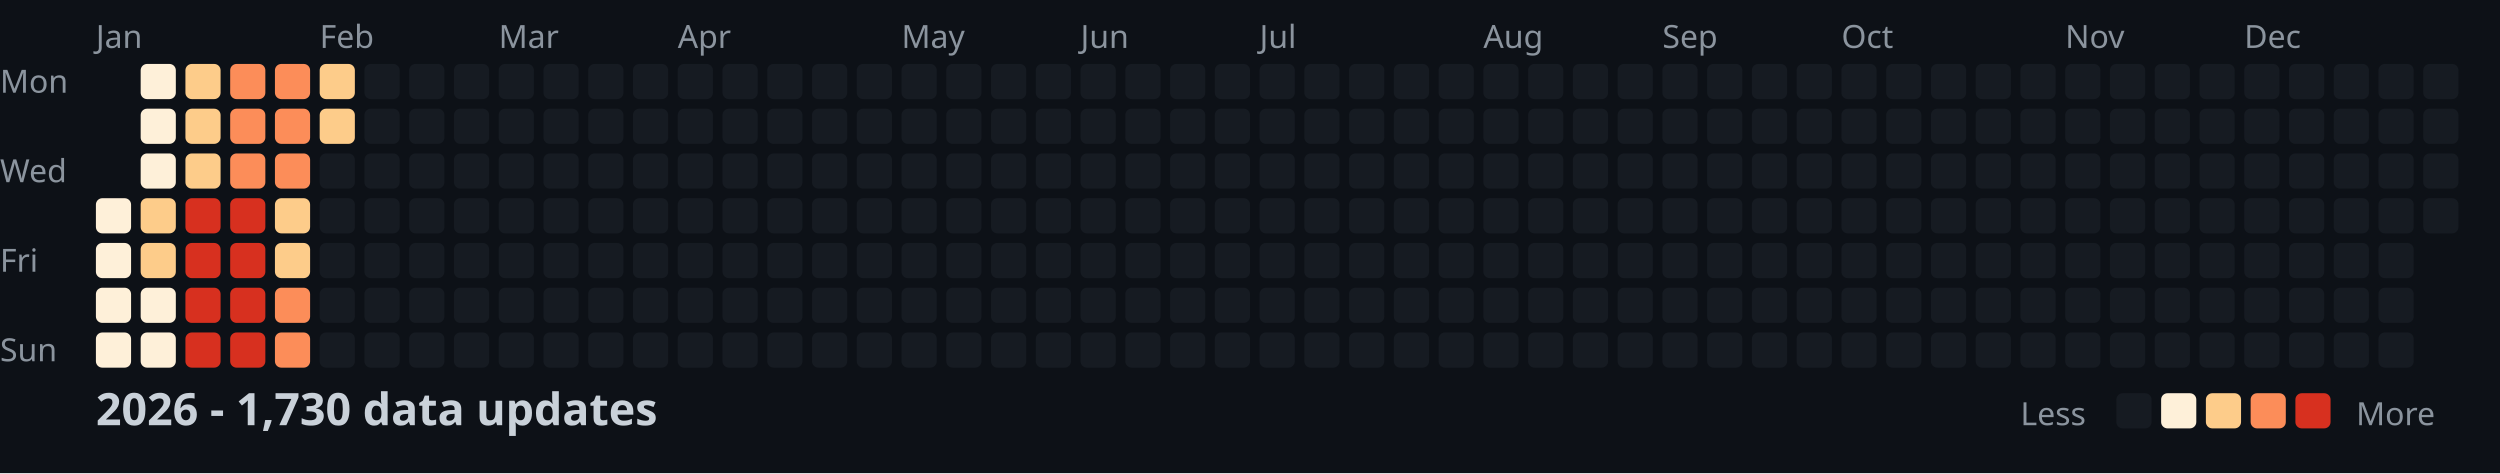
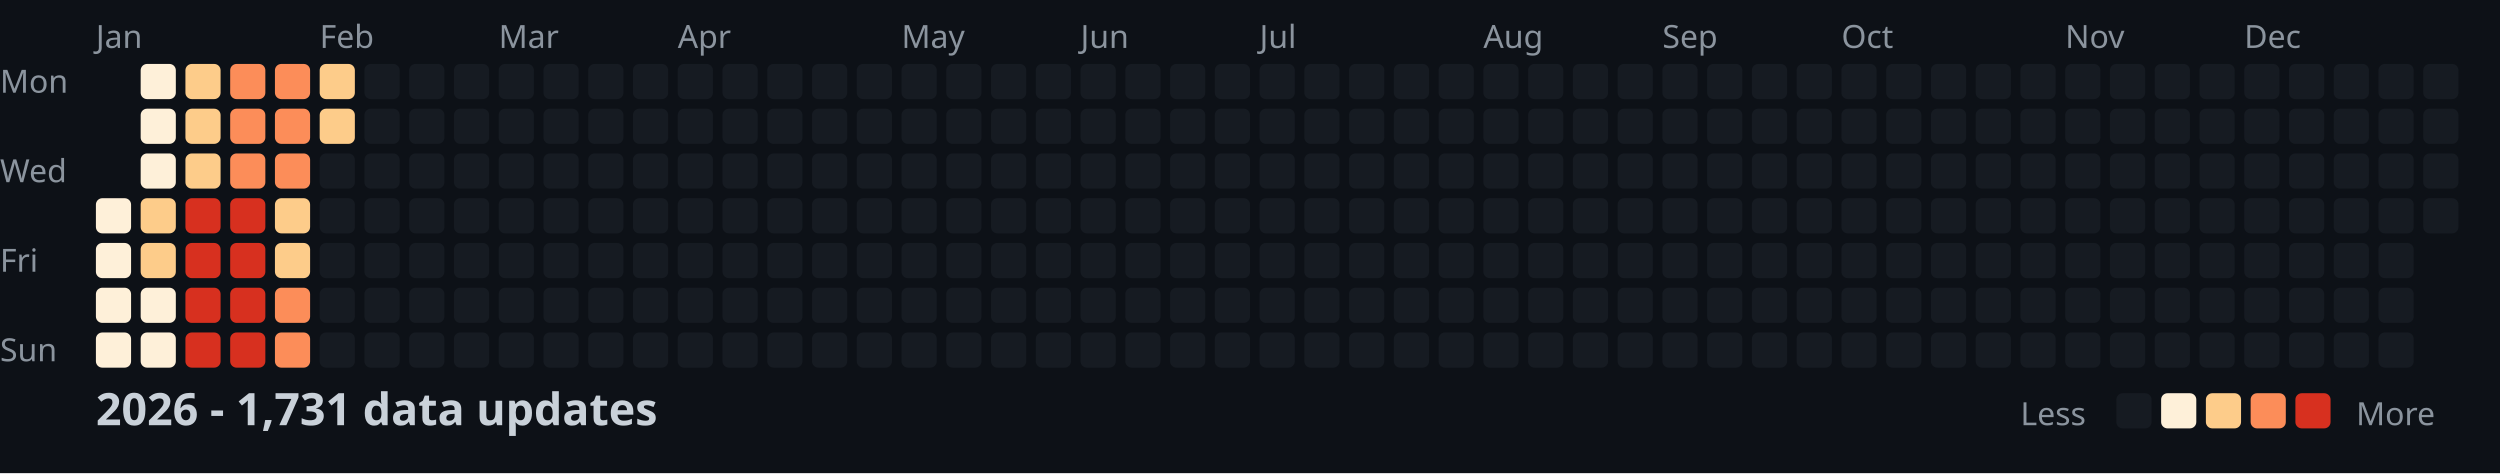
<svg xmlns="http://www.w3.org/2000/svg" width="782" height="148">
  <style>
    .month { font: 10px sans-serif; fill: #8b949e; }
    .day { font: 10px sans-serif; fill: #8b949e; }
    .title { font: bold 14px sans-serif; fill: #c9d1d9; }
    .legend { font: 10px sans-serif; fill: #8b949e; }
  </style>
  <rect width="100%" height="100%" fill="#0d1117" />
  <text x="0" y="29" class="day">Mon</text>
  <text x="0" y="57" class="day">Wed</text>
  <text x="0" y="85" class="day">Fri</text>
  <text x="0" y="113" class="day">Sun</text>
  <text x="30" y="15" class="month">Jan</text>
  <text x="100" y="15" class="month">Feb</text>
  <text x="156" y="15" class="month">Mar</text>
  <text x="212" y="15" class="month">Apr</text>
  <text x="282" y="15" class="month">May</text>
  <text x="338" y="15" class="month">Jun</text>
  <text x="394" y="15" class="month">Jul</text>
  <text x="464" y="15" class="month">Aug</text>
  <text x="520" y="15" class="month">Sep</text>
  <text x="576" y="15" class="month">Oct</text>
  <text x="646" y="15" class="month">Nov</text>
  <text x="702" y="15" class="month">Dec</text>
  <rect x="30" y="62" width="11" height="11" fill="#fef0d9" rx="2" />
  <rect x="30" y="76" width="11" height="11" fill="#fef0d9" rx="2" />
  <rect x="30" y="90" width="11" height="11" fill="#fef0d9" rx="2" />
  <rect x="30" y="104" width="11" height="11" fill="#fef0d9" rx="2" />
  <rect x="44" y="20" width="11" height="11" fill="#fef0d9" rx="2" />
  <rect x="44" y="34" width="11" height="11" fill="#fef0d9" rx="2" />
  <rect x="44" y="48" width="11" height="11" fill="#fef0d9" rx="2" />
  <rect x="44" y="62" width="11" height="11" fill="#fdcc8a" rx="2" />
  <rect x="44" y="76" width="11" height="11" fill="#fdcc8a" rx="2" />
  <rect x="44" y="90" width="11" height="11" fill="#fef0d9" rx="2" />
  <rect x="44" y="104" width="11" height="11" fill="#fef0d9" rx="2" />
  <rect x="58" y="20" width="11" height="11" fill="#fdcc8a" rx="2" />
  <rect x="58" y="34" width="11" height="11" fill="#fdcc8a" rx="2" />
  <rect x="58" y="48" width="11" height="11" fill="#fdcc8a" rx="2" />
  <rect x="58" y="62" width="11" height="11" fill="#d7301f" rx="2" />
  <rect x="58" y="76" width="11" height="11" fill="#d7301f" rx="2" />
  <rect x="58" y="90" width="11" height="11" fill="#d7301f" rx="2" />
  <rect x="58" y="104" width="11" height="11" fill="#d7301f" rx="2" />
  <rect x="72" y="20" width="11" height="11" fill="#fc8d59" rx="2" />
  <rect x="72" y="34" width="11" height="11" fill="#fc8d59" rx="2" />
  <rect x="72" y="48" width="11" height="11" fill="#fc8d59" rx="2" />
  <rect x="72" y="62" width="11" height="11" fill="#d7301f" rx="2" />
  <rect x="72" y="76" width="11" height="11" fill="#d7301f" rx="2" />
  <rect x="72" y="90" width="11" height="11" fill="#d7301f" rx="2" />
  <rect x="72" y="104" width="11" height="11" fill="#d7301f" rx="2" />
  <rect x="86" y="20" width="11" height="11" fill="#fc8d59" rx="2" />
  <rect x="86" y="34" width="11" height="11" fill="#fc8d59" rx="2" />
  <rect x="86" y="48" width="11" height="11" fill="#fc8d59" rx="2" />
  <rect x="86" y="62" width="11" height="11" fill="#fdcc8a" rx="2" />
  <rect x="86" y="76" width="11" height="11" fill="#fdcc8a" rx="2" />
  <rect x="86" y="90" width="11" height="11" fill="#fc8d59" rx="2" />
  <rect x="86" y="104" width="11" height="11" fill="#fc8d59" rx="2" />
  <rect x="100" y="20" width="11" height="11" fill="#fdcc8a" rx="2" />
  <rect x="100" y="34" width="11" height="11" fill="#fdcc8a" rx="2" />
  <rect x="100" y="48" width="11" height="11" fill="#161b22" rx="2" />
  <rect x="100" y="62" width="11" height="11" fill="#161b22" rx="2" />
  <rect x="100" y="76" width="11" height="11" fill="#161b22" rx="2" />
  <rect x="100" y="90" width="11" height="11" fill="#161b22" rx="2" />
  <rect x="100" y="104" width="11" height="11" fill="#161b22" rx="2" />
  <rect x="114" y="20" width="11" height="11" fill="#161b22" rx="2" />
  <rect x="114" y="34" width="11" height="11" fill="#161b22" rx="2" />
  <rect x="114" y="48" width="11" height="11" fill="#161b22" rx="2" />
  <rect x="114" y="62" width="11" height="11" fill="#161b22" rx="2" />
  <rect x="114" y="76" width="11" height="11" fill="#161b22" rx="2" />
  <rect x="114" y="90" width="11" height="11" fill="#161b22" rx="2" />
  <rect x="114" y="104" width="11" height="11" fill="#161b22" rx="2" />
  <rect x="128" y="20" width="11" height="11" fill="#161b22" rx="2" />
  <rect x="128" y="34" width="11" height="11" fill="#161b22" rx="2" />
  <rect x="128" y="48" width="11" height="11" fill="#161b22" rx="2" />
  <rect x="128" y="62" width="11" height="11" fill="#161b22" rx="2" />
  <rect x="128" y="76" width="11" height="11" fill="#161b22" rx="2" />
  <rect x="128" y="90" width="11" height="11" fill="#161b22" rx="2" />
  <rect x="128" y="104" width="11" height="11" fill="#161b22" rx="2" />
  <rect x="142" y="20" width="11" height="11" fill="#161b22" rx="2" />
  <rect x="142" y="34" width="11" height="11" fill="#161b22" rx="2" />
  <rect x="142" y="48" width="11" height="11" fill="#161b22" rx="2" />
  <rect x="142" y="62" width="11" height="11" fill="#161b22" rx="2" />
  <rect x="142" y="76" width="11" height="11" fill="#161b22" rx="2" />
  <rect x="142" y="90" width="11" height="11" fill="#161b22" rx="2" />
  <rect x="142" y="104" width="11" height="11" fill="#161b22" rx="2" />
  <rect x="156" y="20" width="11" height="11" fill="#161b22" rx="2" />
  <rect x="156" y="34" width="11" height="11" fill="#161b22" rx="2" />
  <rect x="156" y="48" width="11" height="11" fill="#161b22" rx="2" />
  <rect x="156" y="62" width="11" height="11" fill="#161b22" rx="2" />
  <rect x="156" y="76" width="11" height="11" fill="#161b22" rx="2" />
  <rect x="156" y="90" width="11" height="11" fill="#161b22" rx="2" />
  <rect x="156" y="104" width="11" height="11" fill="#161b22" rx="2" />
  <rect x="170" y="20" width="11" height="11" fill="#161b22" rx="2" />
  <rect x="170" y="34" width="11" height="11" fill="#161b22" rx="2" />
  <rect x="170" y="48" width="11" height="11" fill="#161b22" rx="2" />
  <rect x="170" y="62" width="11" height="11" fill="#161b22" rx="2" />
  <rect x="170" y="76" width="11" height="11" fill="#161b22" rx="2" />
  <rect x="170" y="90" width="11" height="11" fill="#161b22" rx="2" />
  <rect x="170" y="104" width="11" height="11" fill="#161b22" rx="2" />
  <rect x="184" y="20" width="11" height="11" fill="#161b22" rx="2" />
  <rect x="184" y="34" width="11" height="11" fill="#161b22" rx="2" />
  <rect x="184" y="48" width="11" height="11" fill="#161b22" rx="2" />
  <rect x="184" y="62" width="11" height="11" fill="#161b22" rx="2" />
  <rect x="184" y="76" width="11" height="11" fill="#161b22" rx="2" />
  <rect x="184" y="90" width="11" height="11" fill="#161b22" rx="2" />
  <rect x="184" y="104" width="11" height="11" fill="#161b22" rx="2" />
  <rect x="198" y="20" width="11" height="11" fill="#161b22" rx="2" />
  <rect x="198" y="34" width="11" height="11" fill="#161b22" rx="2" />
  <rect x="198" y="48" width="11" height="11" fill="#161b22" rx="2" />
  <rect x="198" y="62" width="11" height="11" fill="#161b22" rx="2" />
  <rect x="198" y="76" width="11" height="11" fill="#161b22" rx="2" />
  <rect x="198" y="90" width="11" height="11" fill="#161b22" rx="2" />
  <rect x="198" y="104" width="11" height="11" fill="#161b22" rx="2" />
  <rect x="212" y="20" width="11" height="11" fill="#161b22" rx="2" />
  <rect x="212" y="34" width="11" height="11" fill="#161b22" rx="2" />
  <rect x="212" y="48" width="11" height="11" fill="#161b22" rx="2" />
  <rect x="212" y="62" width="11" height="11" fill="#161b22" rx="2" />
  <rect x="212" y="76" width="11" height="11" fill="#161b22" rx="2" />
  <rect x="212" y="90" width="11" height="11" fill="#161b22" rx="2" />
  <rect x="212" y="104" width="11" height="11" fill="#161b22" rx="2" />
  <rect x="226" y="20" width="11" height="11" fill="#161b22" rx="2" />
  <rect x="226" y="34" width="11" height="11" fill="#161b22" rx="2" />
  <rect x="226" y="48" width="11" height="11" fill="#161b22" rx="2" />
  <rect x="226" y="62" width="11" height="11" fill="#161b22" rx="2" />
  <rect x="226" y="76" width="11" height="11" fill="#161b22" rx="2" />
  <rect x="226" y="90" width="11" height="11" fill="#161b22" rx="2" />
  <rect x="226" y="104" width="11" height="11" fill="#161b22" rx="2" />
  <rect x="240" y="20" width="11" height="11" fill="#161b22" rx="2" />
  <rect x="240" y="34" width="11" height="11" fill="#161b22" rx="2" />
  <rect x="240" y="48" width="11" height="11" fill="#161b22" rx="2" />
  <rect x="240" y="62" width="11" height="11" fill="#161b22" rx="2" />
  <rect x="240" y="76" width="11" height="11" fill="#161b22" rx="2" />
  <rect x="240" y="90" width="11" height="11" fill="#161b22" rx="2" />
  <rect x="240" y="104" width="11" height="11" fill="#161b22" rx="2" />
  <rect x="254" y="20" width="11" height="11" fill="#161b22" rx="2" />
  <rect x="254" y="34" width="11" height="11" fill="#161b22" rx="2" />
  <rect x="254" y="48" width="11" height="11" fill="#161b22" rx="2" />
  <rect x="254" y="62" width="11" height="11" fill="#161b22" rx="2" />
  <rect x="254" y="76" width="11" height="11" fill="#161b22" rx="2" />
  <rect x="254" y="90" width="11" height="11" fill="#161b22" rx="2" />
  <rect x="254" y="104" width="11" height="11" fill="#161b22" rx="2" />
  <rect x="268" y="20" width="11" height="11" fill="#161b22" rx="2" />
  <rect x="268" y="34" width="11" height="11" fill="#161b22" rx="2" />
  <rect x="268" y="48" width="11" height="11" fill="#161b22" rx="2" />
  <rect x="268" y="62" width="11" height="11" fill="#161b22" rx="2" />
  <rect x="268" y="76" width="11" height="11" fill="#161b22" rx="2" />
  <rect x="268" y="90" width="11" height="11" fill="#161b22" rx="2" />
  <rect x="268" y="104" width="11" height="11" fill="#161b22" rx="2" />
  <rect x="282" y="20" width="11" height="11" fill="#161b22" rx="2" />
  <rect x="282" y="34" width="11" height="11" fill="#161b22" rx="2" />
  <rect x="282" y="48" width="11" height="11" fill="#161b22" rx="2" />
  <rect x="282" y="62" width="11" height="11" fill="#161b22" rx="2" />
  <rect x="282" y="76" width="11" height="11" fill="#161b22" rx="2" />
  <rect x="282" y="90" width="11" height="11" fill="#161b22" rx="2" />
  <rect x="282" y="104" width="11" height="11" fill="#161b22" rx="2" />
  <rect x="296" y="20" width="11" height="11" fill="#161b22" rx="2" />
  <rect x="296" y="34" width="11" height="11" fill="#161b22" rx="2" />
  <rect x="296" y="48" width="11" height="11" fill="#161b22" rx="2" />
  <rect x="296" y="62" width="11" height="11" fill="#161b22" rx="2" />
  <rect x="296" y="76" width="11" height="11" fill="#161b22" rx="2" />
  <rect x="296" y="90" width="11" height="11" fill="#161b22" rx="2" />
  <rect x="296" y="104" width="11" height="11" fill="#161b22" rx="2" />
  <rect x="310" y="20" width="11" height="11" fill="#161b22" rx="2" />
  <rect x="310" y="34" width="11" height="11" fill="#161b22" rx="2" />
  <rect x="310" y="48" width="11" height="11" fill="#161b22" rx="2" />
  <rect x="310" y="62" width="11" height="11" fill="#161b22" rx="2" />
  <rect x="310" y="76" width="11" height="11" fill="#161b22" rx="2" />
  <rect x="310" y="90" width="11" height="11" fill="#161b22" rx="2" />
  <rect x="310" y="104" width="11" height="11" fill="#161b22" rx="2" />
  <rect x="324" y="20" width="11" height="11" fill="#161b22" rx="2" />
  <rect x="324" y="34" width="11" height="11" fill="#161b22" rx="2" />
  <rect x="324" y="48" width="11" height="11" fill="#161b22" rx="2" />
  <rect x="324" y="62" width="11" height="11" fill="#161b22" rx="2" />
  <rect x="324" y="76" width="11" height="11" fill="#161b22" rx="2" />
  <rect x="324" y="90" width="11" height="11" fill="#161b22" rx="2" />
  <rect x="324" y="104" width="11" height="11" fill="#161b22" rx="2" />
  <rect x="338" y="20" width="11" height="11" fill="#161b22" rx="2" />
  <rect x="338" y="34" width="11" height="11" fill="#161b22" rx="2" />
  <rect x="338" y="48" width="11" height="11" fill="#161b22" rx="2" />
  <rect x="338" y="62" width="11" height="11" fill="#161b22" rx="2" />
  <rect x="338" y="76" width="11" height="11" fill="#161b22" rx="2" />
  <rect x="338" y="90" width="11" height="11" fill="#161b22" rx="2" />
  <rect x="338" y="104" width="11" height="11" fill="#161b22" rx="2" />
  <rect x="352" y="20" width="11" height="11" fill="#161b22" rx="2" />
  <rect x="352" y="34" width="11" height="11" fill="#161b22" rx="2" />
  <rect x="352" y="48" width="11" height="11" fill="#161b22" rx="2" />
  <rect x="352" y="62" width="11" height="11" fill="#161b22" rx="2" />
  <rect x="352" y="76" width="11" height="11" fill="#161b22" rx="2" />
  <rect x="352" y="90" width="11" height="11" fill="#161b22" rx="2" />
  <rect x="352" y="104" width="11" height="11" fill="#161b22" rx="2" />
  <rect x="366" y="20" width="11" height="11" fill="#161b22" rx="2" />
  <rect x="366" y="34" width="11" height="11" fill="#161b22" rx="2" />
  <rect x="366" y="48" width="11" height="11" fill="#161b22" rx="2" />
  <rect x="366" y="62" width="11" height="11" fill="#161b22" rx="2" />
  <rect x="366" y="76" width="11" height="11" fill="#161b22" rx="2" />
  <rect x="366" y="90" width="11" height="11" fill="#161b22" rx="2" />
  <rect x="366" y="104" width="11" height="11" fill="#161b22" rx="2" />
  <rect x="380" y="20" width="11" height="11" fill="#161b22" rx="2" />
  <rect x="380" y="34" width="11" height="11" fill="#161b22" rx="2" />
  <rect x="380" y="48" width="11" height="11" fill="#161b22" rx="2" />
  <rect x="380" y="62" width="11" height="11" fill="#161b22" rx="2" />
  <rect x="380" y="76" width="11" height="11" fill="#161b22" rx="2" />
  <rect x="380" y="90" width="11" height="11" fill="#161b22" rx="2" />
  <rect x="380" y="104" width="11" height="11" fill="#161b22" rx="2" />
  <rect x="394" y="20" width="11" height="11" fill="#161b22" rx="2" />
  <rect x="394" y="34" width="11" height="11" fill="#161b22" rx="2" />
  <rect x="394" y="48" width="11" height="11" fill="#161b22" rx="2" />
  <rect x="394" y="62" width="11" height="11" fill="#161b22" rx="2" />
  <rect x="394" y="76" width="11" height="11" fill="#161b22" rx="2" />
  <rect x="394" y="90" width="11" height="11" fill="#161b22" rx="2" />
  <rect x="394" y="104" width="11" height="11" fill="#161b22" rx="2" />
  <rect x="408" y="20" width="11" height="11" fill="#161b22" rx="2" />
  <rect x="408" y="34" width="11" height="11" fill="#161b22" rx="2" />
  <rect x="408" y="48" width="11" height="11" fill="#161b22" rx="2" />
  <rect x="408" y="62" width="11" height="11" fill="#161b22" rx="2" />
  <rect x="408" y="76" width="11" height="11" fill="#161b22" rx="2" />
  <rect x="408" y="90" width="11" height="11" fill="#161b22" rx="2" />
  <rect x="408" y="104" width="11" height="11" fill="#161b22" rx="2" />
  <rect x="422" y="20" width="11" height="11" fill="#161b22" rx="2" />
  <rect x="422" y="34" width="11" height="11" fill="#161b22" rx="2" />
  <rect x="422" y="48" width="11" height="11" fill="#161b22" rx="2" />
  <rect x="422" y="62" width="11" height="11" fill="#161b22" rx="2" />
  <rect x="422" y="76" width="11" height="11" fill="#161b22" rx="2" />
  <rect x="422" y="90" width="11" height="11" fill="#161b22" rx="2" />
  <rect x="422" y="104" width="11" height="11" fill="#161b22" rx="2" />
  <rect x="436" y="20" width="11" height="11" fill="#161b22" rx="2" />
  <rect x="436" y="34" width="11" height="11" fill="#161b22" rx="2" />
  <rect x="436" y="48" width="11" height="11" fill="#161b22" rx="2" />
  <rect x="436" y="62" width="11" height="11" fill="#161b22" rx="2" />
  <rect x="436" y="76" width="11" height="11" fill="#161b22" rx="2" />
  <rect x="436" y="90" width="11" height="11" fill="#161b22" rx="2" />
  <rect x="436" y="104" width="11" height="11" fill="#161b22" rx="2" />
  <rect x="450" y="20" width="11" height="11" fill="#161b22" rx="2" />
  <rect x="450" y="34" width="11" height="11" fill="#161b22" rx="2" />
  <rect x="450" y="48" width="11" height="11" fill="#161b22" rx="2" />
  <rect x="450" y="62" width="11" height="11" fill="#161b22" rx="2" />
  <rect x="450" y="76" width="11" height="11" fill="#161b22" rx="2" />
  <rect x="450" y="90" width="11" height="11" fill="#161b22" rx="2" />
  <rect x="450" y="104" width="11" height="11" fill="#161b22" rx="2" />
  <rect x="464" y="20" width="11" height="11" fill="#161b22" rx="2" />
  <rect x="464" y="34" width="11" height="11" fill="#161b22" rx="2" />
  <rect x="464" y="48" width="11" height="11" fill="#161b22" rx="2" />
  <rect x="464" y="62" width="11" height="11" fill="#161b22" rx="2" />
  <rect x="464" y="76" width="11" height="11" fill="#161b22" rx="2" />
  <rect x="464" y="90" width="11" height="11" fill="#161b22" rx="2" />
  <rect x="464" y="104" width="11" height="11" fill="#161b22" rx="2" />
  <rect x="478" y="20" width="11" height="11" fill="#161b22" rx="2" />
  <rect x="478" y="34" width="11" height="11" fill="#161b22" rx="2" />
  <rect x="478" y="48" width="11" height="11" fill="#161b22" rx="2" />
  <rect x="478" y="62" width="11" height="11" fill="#161b22" rx="2" />
  <rect x="478" y="76" width="11" height="11" fill="#161b22" rx="2" />
  <rect x="478" y="90" width="11" height="11" fill="#161b22" rx="2" />
  <rect x="478" y="104" width="11" height="11" fill="#161b22" rx="2" />
  <rect x="492" y="20" width="11" height="11" fill="#161b22" rx="2" />
  <rect x="492" y="34" width="11" height="11" fill="#161b22" rx="2" />
  <rect x="492" y="48" width="11" height="11" fill="#161b22" rx="2" />
  <rect x="492" y="62" width="11" height="11" fill="#161b22" rx="2" />
  <rect x="492" y="76" width="11" height="11" fill="#161b22" rx="2" />
  <rect x="492" y="90" width="11" height="11" fill="#161b22" rx="2" />
  <rect x="492" y="104" width="11" height="11" fill="#161b22" rx="2" />
  <rect x="506" y="20" width="11" height="11" fill="#161b22" rx="2" />
  <rect x="506" y="34" width="11" height="11" fill="#161b22" rx="2" />
  <rect x="506" y="48" width="11" height="11" fill="#161b22" rx="2" />
  <rect x="506" y="62" width="11" height="11" fill="#161b22" rx="2" />
  <rect x="506" y="76" width="11" height="11" fill="#161b22" rx="2" />
  <rect x="506" y="90" width="11" height="11" fill="#161b22" rx="2" />
  <rect x="506" y="104" width="11" height="11" fill="#161b22" rx="2" />
  <rect x="520" y="20" width="11" height="11" fill="#161b22" rx="2" />
  <rect x="520" y="34" width="11" height="11" fill="#161b22" rx="2" />
  <rect x="520" y="48" width="11" height="11" fill="#161b22" rx="2" />
  <rect x="520" y="62" width="11" height="11" fill="#161b22" rx="2" />
  <rect x="520" y="76" width="11" height="11" fill="#161b22" rx="2" />
  <rect x="520" y="90" width="11" height="11" fill="#161b22" rx="2" />
  <rect x="520" y="104" width="11" height="11" fill="#161b22" rx="2" />
  <rect x="534" y="20" width="11" height="11" fill="#161b22" rx="2" />
  <rect x="534" y="34" width="11" height="11" fill="#161b22" rx="2" />
  <rect x="534" y="48" width="11" height="11" fill="#161b22" rx="2" />
  <rect x="534" y="62" width="11" height="11" fill="#161b22" rx="2" />
  <rect x="534" y="76" width="11" height="11" fill="#161b22" rx="2" />
  <rect x="534" y="90" width="11" height="11" fill="#161b22" rx="2" />
  <rect x="534" y="104" width="11" height="11" fill="#161b22" rx="2" />
  <rect x="548" y="20" width="11" height="11" fill="#161b22" rx="2" />
  <rect x="548" y="34" width="11" height="11" fill="#161b22" rx="2" />
  <rect x="548" y="48" width="11" height="11" fill="#161b22" rx="2" />
  <rect x="548" y="62" width="11" height="11" fill="#161b22" rx="2" />
  <rect x="548" y="76" width="11" height="11" fill="#161b22" rx="2" />
  <rect x="548" y="90" width="11" height="11" fill="#161b22" rx="2" />
  <rect x="548" y="104" width="11" height="11" fill="#161b22" rx="2" />
  <rect x="562" y="20" width="11" height="11" fill="#161b22" rx="2" />
  <rect x="562" y="34" width="11" height="11" fill="#161b22" rx="2" />
  <rect x="562" y="48" width="11" height="11" fill="#161b22" rx="2" />
  <rect x="562" y="62" width="11" height="11" fill="#161b22" rx="2" />
  <rect x="562" y="76" width="11" height="11" fill="#161b22" rx="2" />
  <rect x="562" y="90" width="11" height="11" fill="#161b22" rx="2" />
  <rect x="562" y="104" width="11" height="11" fill="#161b22" rx="2" />
  <rect x="576" y="20" width="11" height="11" fill="#161b22" rx="2" />
  <rect x="576" y="34" width="11" height="11" fill="#161b22" rx="2" />
  <rect x="576" y="48" width="11" height="11" fill="#161b22" rx="2" />
  <rect x="576" y="62" width="11" height="11" fill="#161b22" rx="2" />
  <rect x="576" y="76" width="11" height="11" fill="#161b22" rx="2" />
  <rect x="576" y="90" width="11" height="11" fill="#161b22" rx="2" />
  <rect x="576" y="104" width="11" height="11" fill="#161b22" rx="2" />
  <rect x="590" y="20" width="11" height="11" fill="#161b22" rx="2" />
  <rect x="590" y="34" width="11" height="11" fill="#161b22" rx="2" />
  <rect x="590" y="48" width="11" height="11" fill="#161b22" rx="2" />
  <rect x="590" y="62" width="11" height="11" fill="#161b22" rx="2" />
  <rect x="590" y="76" width="11" height="11" fill="#161b22" rx="2" />
  <rect x="590" y="90" width="11" height="11" fill="#161b22" rx="2" />
  <rect x="590" y="104" width="11" height="11" fill="#161b22" rx="2" />
  <rect x="604" y="20" width="11" height="11" fill="#161b22" rx="2" />
  <rect x="604" y="34" width="11" height="11" fill="#161b22" rx="2" />
  <rect x="604" y="48" width="11" height="11" fill="#161b22" rx="2" />
  <rect x="604" y="62" width="11" height="11" fill="#161b22" rx="2" />
  <rect x="604" y="76" width="11" height="11" fill="#161b22" rx="2" />
  <rect x="604" y="90" width="11" height="11" fill="#161b22" rx="2" />
  <rect x="604" y="104" width="11" height="11" fill="#161b22" rx="2" />
  <rect x="618" y="20" width="11" height="11" fill="#161b22" rx="2" />
  <rect x="618" y="34" width="11" height="11" fill="#161b22" rx="2" />
  <rect x="618" y="48" width="11" height="11" fill="#161b22" rx="2" />
  <rect x="618" y="62" width="11" height="11" fill="#161b22" rx="2" />
  <rect x="618" y="76" width="11" height="11" fill="#161b22" rx="2" />
  <rect x="618" y="90" width="11" height="11" fill="#161b22" rx="2" />
  <rect x="618" y="104" width="11" height="11" fill="#161b22" rx="2" />
  <rect x="632" y="20" width="11" height="11" fill="#161b22" rx="2" />
  <rect x="632" y="34" width="11" height="11" fill="#161b22" rx="2" />
  <rect x="632" y="48" width="11" height="11" fill="#161b22" rx="2" />
  <rect x="632" y="62" width="11" height="11" fill="#161b22" rx="2" />
  <rect x="632" y="76" width="11" height="11" fill="#161b22" rx="2" />
  <rect x="632" y="90" width="11" height="11" fill="#161b22" rx="2" />
  <rect x="632" y="104" width="11" height="11" fill="#161b22" rx="2" />
  <rect x="646" y="20" width="11" height="11" fill="#161b22" rx="2" />
  <rect x="646" y="34" width="11" height="11" fill="#161b22" rx="2" />
  <rect x="646" y="48" width="11" height="11" fill="#161b22" rx="2" />
  <rect x="646" y="62" width="11" height="11" fill="#161b22" rx="2" />
  <rect x="646" y="76" width="11" height="11" fill="#161b22" rx="2" />
  <rect x="646" y="90" width="11" height="11" fill="#161b22" rx="2" />
  <rect x="646" y="104" width="11" height="11" fill="#161b22" rx="2" />
  <rect x="660" y="20" width="11" height="11" fill="#161b22" rx="2" />
  <rect x="660" y="34" width="11" height="11" fill="#161b22" rx="2" />
  <rect x="660" y="48" width="11" height="11" fill="#161b22" rx="2" />
  <rect x="660" y="62" width="11" height="11" fill="#161b22" rx="2" />
  <rect x="660" y="76" width="11" height="11" fill="#161b22" rx="2" />
  <rect x="660" y="90" width="11" height="11" fill="#161b22" rx="2" />
  <rect x="660" y="104" width="11" height="11" fill="#161b22" rx="2" />
  <rect x="674" y="20" width="11" height="11" fill="#161b22" rx="2" />
  <rect x="674" y="34" width="11" height="11" fill="#161b22" rx="2" />
  <rect x="674" y="48" width="11" height="11" fill="#161b22" rx="2" />
  <rect x="674" y="62" width="11" height="11" fill="#161b22" rx="2" />
  <rect x="674" y="76" width="11" height="11" fill="#161b22" rx="2" />
  <rect x="674" y="90" width="11" height="11" fill="#161b22" rx="2" />
  <rect x="674" y="104" width="11" height="11" fill="#161b22" rx="2" />
  <rect x="688" y="20" width="11" height="11" fill="#161b22" rx="2" />
  <rect x="688" y="34" width="11" height="11" fill="#161b22" rx="2" />
  <rect x="688" y="48" width="11" height="11" fill="#161b22" rx="2" />
  <rect x="688" y="62" width="11" height="11" fill="#161b22" rx="2" />
  <rect x="688" y="76" width="11" height="11" fill="#161b22" rx="2" />
  <rect x="688" y="90" width="11" height="11" fill="#161b22" rx="2" />
  <rect x="688" y="104" width="11" height="11" fill="#161b22" rx="2" />
  <rect x="702" y="20" width="11" height="11" fill="#161b22" rx="2" />
  <rect x="702" y="34" width="11" height="11" fill="#161b22" rx="2" />
  <rect x="702" y="48" width="11" height="11" fill="#161b22" rx="2" />
  <rect x="702" y="62" width="11" height="11" fill="#161b22" rx="2" />
  <rect x="702" y="76" width="11" height="11" fill="#161b22" rx="2" />
  <rect x="702" y="90" width="11" height="11" fill="#161b22" rx="2" />
  <rect x="702" y="104" width="11" height="11" fill="#161b22" rx="2" />
  <rect x="716" y="20" width="11" height="11" fill="#161b22" rx="2" />
  <rect x="716" y="34" width="11" height="11" fill="#161b22" rx="2" />
  <rect x="716" y="48" width="11" height="11" fill="#161b22" rx="2" />
  <rect x="716" y="62" width="11" height="11" fill="#161b22" rx="2" />
  <rect x="716" y="76" width="11" height="11" fill="#161b22" rx="2" />
  <rect x="716" y="90" width="11" height="11" fill="#161b22" rx="2" />
  <rect x="716" y="104" width="11" height="11" fill="#161b22" rx="2" />
  <rect x="730" y="20" width="11" height="11" fill="#161b22" rx="2" />
  <rect x="730" y="34" width="11" height="11" fill="#161b22" rx="2" />
  <rect x="730" y="48" width="11" height="11" fill="#161b22" rx="2" />
  <rect x="730" y="62" width="11" height="11" fill="#161b22" rx="2" />
  <rect x="730" y="76" width="11" height="11" fill="#161b22" rx="2" />
  <rect x="730" y="90" width="11" height="11" fill="#161b22" rx="2" />
  <rect x="730" y="104" width="11" height="11" fill="#161b22" rx="2" />
  <rect x="744" y="20" width="11" height="11" fill="#161b22" rx="2" />
  <rect x="744" y="34" width="11" height="11" fill="#161b22" rx="2" />
  <rect x="744" y="48" width="11" height="11" fill="#161b22" rx="2" />
  <rect x="744" y="62" width="11" height="11" fill="#161b22" rx="2" />
  <rect x="744" y="76" width="11" height="11" fill="#161b22" rx="2" />
  <rect x="744" y="90" width="11" height="11" fill="#161b22" rx="2" />
  <rect x="744" y="104" width="11" height="11" fill="#161b22" rx="2" />
  <rect x="758" y="20" width="11" height="11" fill="#161b22" rx="2" />
  <rect x="758" y="34" width="11" height="11" fill="#161b22" rx="2" />
  <rect x="758" y="48" width="11" height="11" fill="#161b22" rx="2" />
  <rect x="758" y="62" width="11" height="11" fill="#161b22" rx="2" />
-   <text x="30" y="133" class="title">2026 - 1,730 data updates</text>
+   <text x="30" y="133" class="title">2026 - 1,731 data updates</text>
  <text x="632" y="133" class="legend">Less</text>
  <rect x="662" y="123" width="11" height="11" fill="#161b22" rx="2" />
  <rect x="676" y="123" width="11" height="11" fill="#fef0d9" rx="2" />
  <rect x="690" y="123" width="11" height="11" fill="#fdcc8a" rx="2" />
  <rect x="704" y="123" width="11" height="11" fill="#fc8d59" rx="2" />
  <rect x="718" y="123" width="11" height="11" fill="#d7301f" rx="2" />
  <text x="737" y="133" class="legend">More</text>
</svg>
